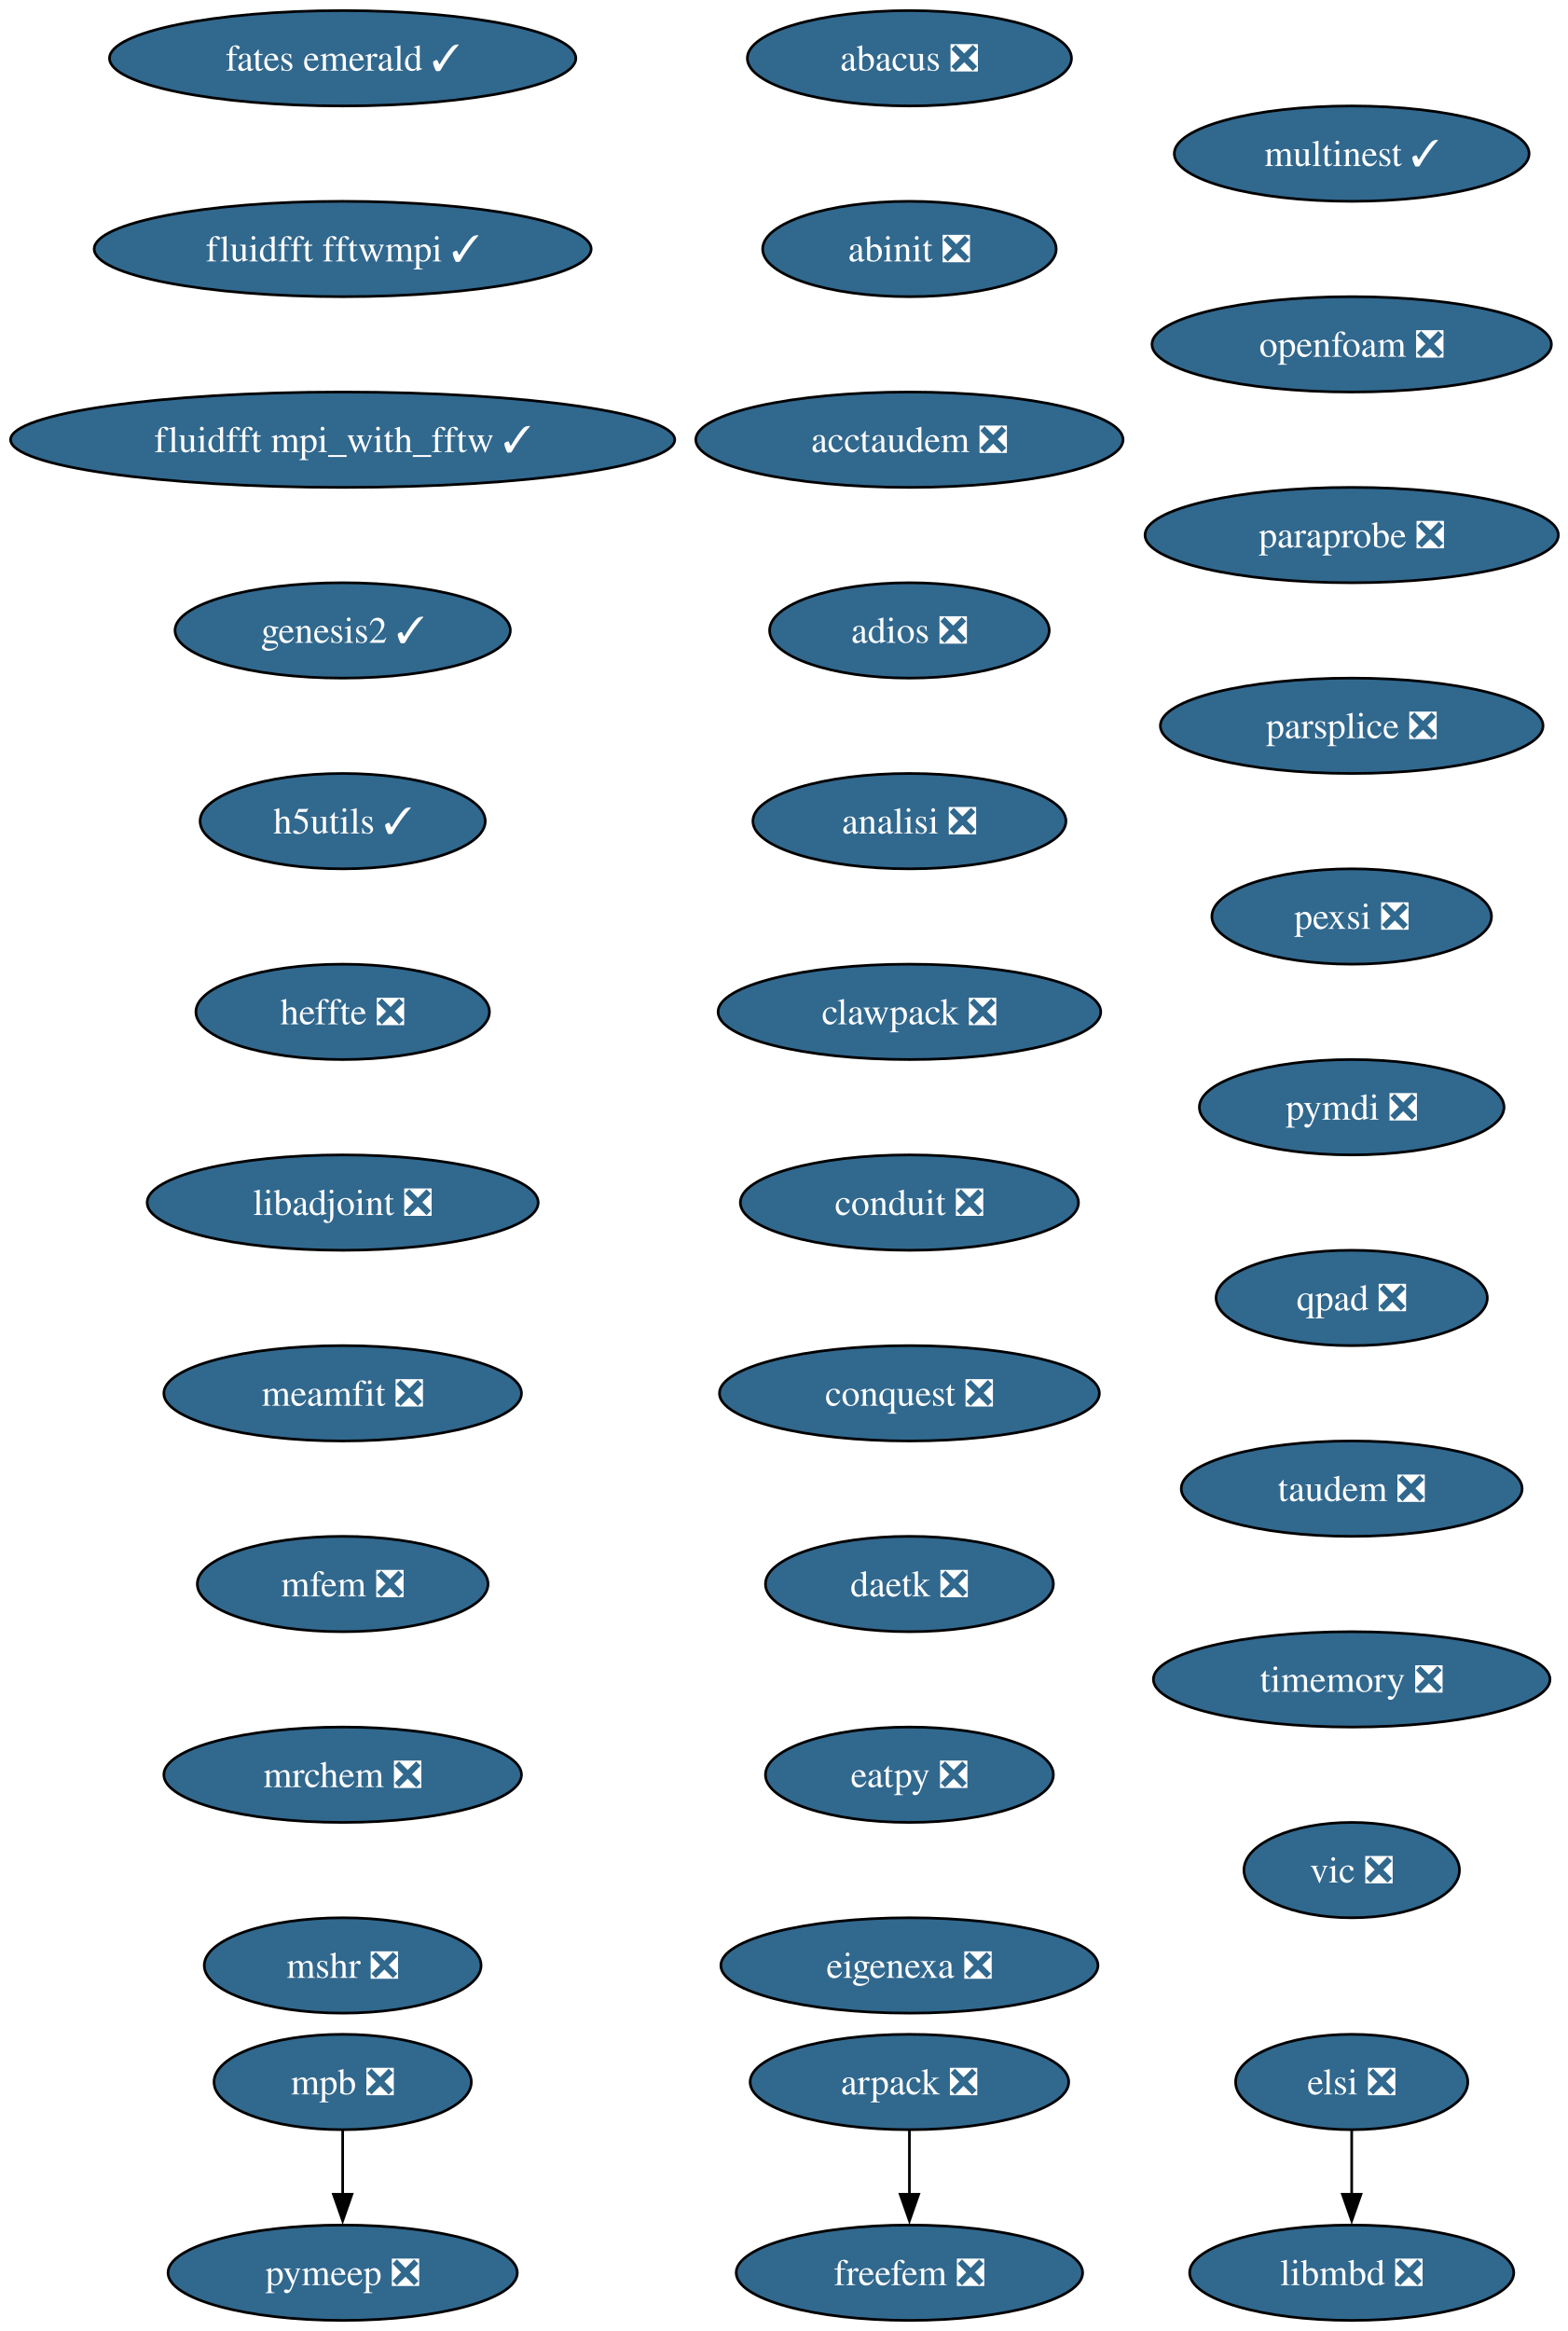
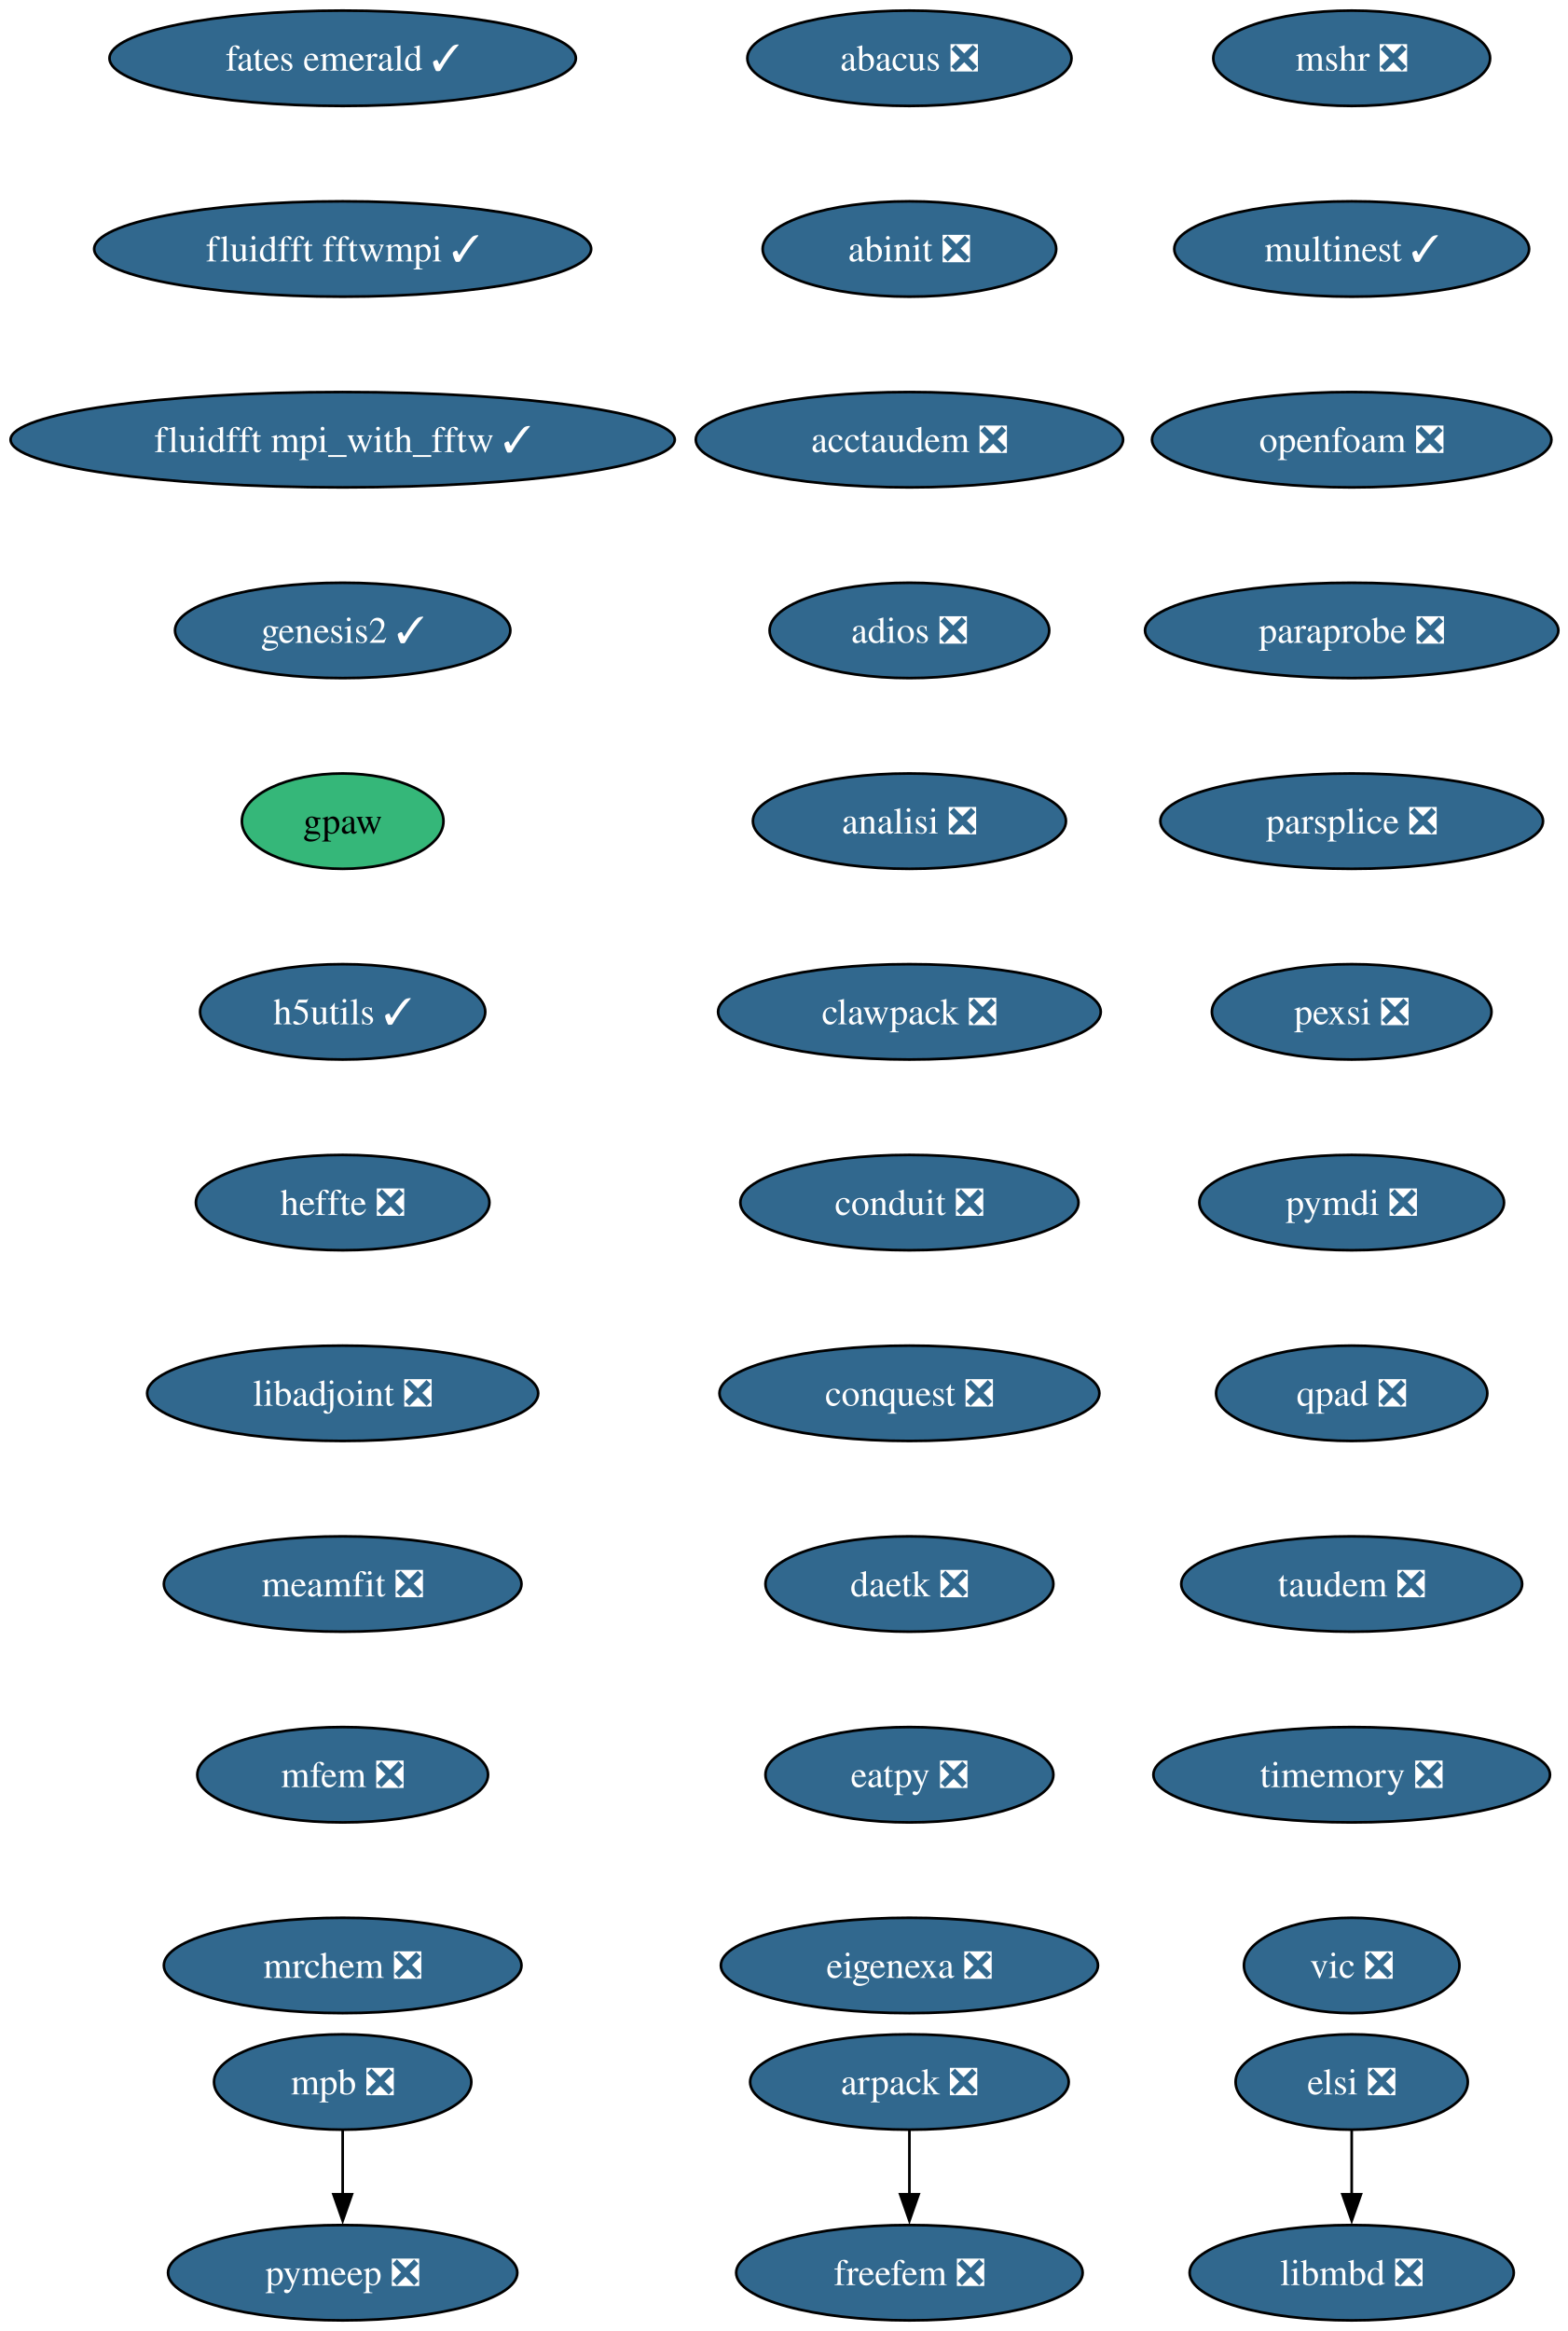
<svg xmlns="http://www.w3.org/2000/svg" xmlns:xlink="http://www.w3.org/1999/xlink" width="592pt" height="880pt" viewBox="0.00 0.00 592.00 880.00">
  <g id="graph0" class="graph" transform="scale(1 1) rotate(0) translate(4 876)">
    <polygon fill="white" stroke="none" points="-4,4 -4,-876 588.43,-876 588.43,4 -4,4" />
    <g id="node1" class="node">
      <g id="a_node1">
        <a xlink:href="https://github.com/conda-forge/abacus-feedstock/pull/82" xlink:title="abacus ❎">
          <ellipse fill="#31688e" stroke="black" cx="339.39" cy="-854" rx="61.2" ry="18" />
          <text xml:space="preserve" text-anchor="middle" x="339.39" y="-849.33" font-family="Times,serif" font-size="14.00" fill="white">abacus ❎</text>
        </a>
      </g>
    </g>
    <g id="node2" class="node">
      <g id="a_node2">
        <a xlink:href="https://github.com/conda-forge/abinit-feedstock/pull/83" xlink:title="abinit ❎">
          <ellipse fill="#31688e" stroke="black" cx="339.39" cy="-782" rx="55.42" ry="18" />
          <text xml:space="preserve" text-anchor="middle" x="339.39" y="-777.33" font-family="Times,serif" font-size="14.00" fill="white">abinit ❎</text>
        </a>
      </g>
    </g>
    <g id="node3" class="node">
      <g id="a_node3">
        <a xlink:href="https://github.com/conda-forge/acctaudem-feedstock/pull/19" xlink:title="acctaudem ❎">
          <ellipse fill="#31688e" stroke="black" cx="339.39" cy="-710" rx="80.67" ry="18" />
          <text xml:space="preserve" text-anchor="middle" x="339.39" y="-705.33" font-family="Times,serif" font-size="14.00" fill="white">acctaudem ❎</text>
        </a>
      </g>
    </g>
    <g id="node4" class="node">
      <g id="a_node4">
        <a xlink:href="https://github.com/conda-forge/adios-feedstock/pull/40" xlink:title="adios ❎">
          <ellipse fill="#31688e" stroke="black" cx="339.39" cy="-638" rx="52.79" ry="18" />
          <text xml:space="preserve" text-anchor="middle" x="339.39" y="-633.33" font-family="Times,serif" font-size="14.00" fill="white">adios ❎</text>
        </a>
      </g>
    </g>
    <g id="node5" class="node">
      <g id="a_node5">
        <a xlink:href="https://github.com/conda-forge/analisi-feedstock/pull/39" xlink:title="analisi ❎">
          <ellipse fill="#31688e" stroke="black" cx="339.39" cy="-566" rx="59.1" ry="18" />
          <text xml:space="preserve" text-anchor="middle" x="339.39" y="-561.33" font-family="Times,serif" font-size="14.00" fill="white">analisi ❎</text>
        </a>
      </g>
    </g>
    <g id="node6" class="node">
      <g id="a_node6">
        <a xlink:href="https://github.com/conda-forge/clawpack-feedstock/pull/28" xlink:title="clawpack ❎">
          <ellipse fill="#31688e" stroke="black" cx="339.39" cy="-494" rx="72.25" ry="18" />
          <text xml:space="preserve" text-anchor="middle" x="339.39" y="-489.32" font-family="Times,serif" font-size="14.00" fill="white">clawpack ❎</text>
        </a>
      </g>
    </g>
    <g id="node9" class="node">
      <g id="a_node9">
        <a xlink:href="https://github.com/conda-forge/conduit-feedstock/pull/58" xlink:title="conduit ❎">
          <ellipse fill="#31688e" stroke="black" cx="339.39" cy="-422" rx="63.84" ry="18" />
          <text xml:space="preserve" text-anchor="middle" x="339.39" y="-417.32" font-family="Times,serif" font-size="14.00" fill="white">conduit ❎</text>
        </a>
      </g>
    </g>
    <g id="node7" class="node">
      <g id="a_node7">
        <a xlink:href="https://github.com/conda-forge/arpack-feedstock/pull/56" xlink:title="arpack ❎">
          <ellipse fill="#31688e" stroke="black" cx="339.39" cy="-90" rx="60.15" ry="18" />
          <text xml:space="preserve" text-anchor="middle" x="339.39" y="-85.33" font-family="Times,serif" font-size="14.00" fill="white">arpack ❎</text>
        </a>
      </g>
    </g>
    <g id="node8" class="node">
      <g id="a_node8">
        <a xlink:href="https://github.com/conda-forge/freefem-feedstock/pull/57" xlink:title="freefem ❎">
          <ellipse fill="#31688e" stroke="black" cx="339.39" cy="-18" rx="65.41" ry="18" />
          <text xml:space="preserve" text-anchor="middle" x="339.39" y="-13.32" font-family="Times,serif" font-size="14.00" fill="white">freefem ❎</text>
        </a>
      </g>
    </g>
    <g id="edge6" class="edge">
      <path fill="none" stroke="black" d="M339.39,-71.7C339.39,-64.41 339.39,-55.73 339.39,-47.54" />
      <polygon fill="black" stroke="black" points="342.89,-47.62 339.39,-37.62 335.89,-47.62 342.89,-47.62" />
    </g>
    <g id="node10" class="node">
      <g id="a_node10">
        <a xlink:href="https://github.com/conda-forge/conquest-feedstock/pull/7" xlink:title="conquest ❎">
          <ellipse fill="#31688e" stroke="black" cx="339.39" cy="-350" rx="71.73" ry="18" />
          <text xml:space="preserve" text-anchor="middle" x="339.39" y="-345.32" font-family="Times,serif" font-size="14.00" fill="white">conquest ❎</text>
        </a>
      </g>
    </g>
    <g id="node11" class="node">
      <g id="a_node11">
        <a xlink:href="https://github.com/conda-forge/daetk-feedstock/pull/22" xlink:title="daetk ❎">
          <ellipse fill="#31688e" stroke="black" cx="339.39" cy="-278" rx="54.36" ry="18" />
          <text xml:space="preserve" text-anchor="middle" x="339.39" y="-273.32" font-family="Times,serif" font-size="14.00" fill="white">daetk ❎</text>
        </a>
      </g>
    </g>
    <g id="node12" class="node">
      <g id="a_node12">
        <a xlink:href="https://github.com/conda-forge/eatpy-feedstock/pull/10" xlink:title="eatpy ❎">
          <ellipse fill="#31688e" stroke="black" cx="339.39" cy="-206" rx="54.36" ry="18" />
          <text xml:space="preserve" text-anchor="middle" x="339.39" y="-201.33" font-family="Times,serif" font-size="14.00" fill="white">eatpy ❎</text>
        </a>
      </g>
    </g>
    <g id="node13" class="node">
      <g id="a_node13">
        <a xlink:href="https://github.com/conda-forge/eigenexa-feedstock/pull/4" xlink:title="eigenexa ❎">
          <ellipse fill="#31688e" stroke="black" cx="339.39" cy="-134" rx="71.2" ry="18" />
          <text xml:space="preserve" text-anchor="middle" x="339.39" y="-129.32" font-family="Times,serif" font-size="14.00" fill="white">eigenexa ❎</text>
        </a>
      </g>
    </g>
    <g id="node14" class="node">
      <g id="a_node14">
        <a xlink:href="https://github.com/conda-forge/elsi-feedstock/pull/24" xlink:title="elsi ❎">
          <ellipse fill="#31688e" stroke="black" cx="506.39" cy="-90" rx="43.84" ry="18" />
          <text xml:space="preserve" text-anchor="middle" x="506.39" y="-85.33" font-family="Times,serif" font-size="14.00" fill="white">elsi ❎</text>
        </a>
      </g>
    </g>
    <g id="node15" class="node">
      <g id="a_node15">
        <a xlink:href="https://github.com/conda-forge/libmbd-feedstock/pull/42" xlink:title="libmbd ❎">
          <ellipse fill="#31688e" stroke="black" cx="506.39" cy="-18" rx="61.2" ry="18" />
          <text xml:space="preserve" text-anchor="middle" x="506.39" y="-13.32" font-family="Times,serif" font-size="14.00" fill="white">libmbd ❎</text>
        </a>
      </g>
    </g>
    <g id="edge12" class="edge">
      <path fill="none" stroke="black" d="M506.39,-71.7C506.39,-64.41 506.39,-55.73 506.39,-47.54" />
      <polygon fill="black" stroke="black" points="509.89,-47.62 506.39,-37.62 502.89,-47.62 509.89,-47.62" />
    </g>
    <g id="node16" class="node">
      <g id="a_node16">
        <a xlink:href="https://github.com/conda-forge/fates-emerald-feedstock/pull/25" xlink:title="fates emerald ✓">
          <ellipse fill="#31688e" stroke="black" cx="125.39" cy="-854" rx="88.04" ry="18" />
          <text xml:space="preserve" text-anchor="middle" x="125.39" y="-849.33" font-family="Times,serif" font-size="14.00" fill="white">fates emerald ✓</text>
        </a>
      </g>
    </g>
    <g id="node17" class="node">
      <g id="a_node17">
        <a xlink:href="https://github.com/conda-forge/fluidfft-fftwmpi-feedstock/pull/10" xlink:title="fluidfft fftwmpi ✓">
          <ellipse fill="#31688e" stroke="black" cx="125.39" cy="-782" rx="93.82" ry="18" />
          <text xml:space="preserve" text-anchor="middle" x="125.39" y="-777.33" font-family="Times,serif" font-size="14.00" fill="white">fluidfft fftwmpi ✓</text>
        </a>
      </g>
    </g>
    <g id="node18" class="node">
      <g id="a_node18">
        <a xlink:href="https://github.com/conda-forge/fluidfft-mpi_with_fftw-feedstock/pull/8" xlink:title="fluidfft mpi_with_fftw ✓">
          <ellipse fill="#31688e" stroke="black" cx="125.39" cy="-710" rx="125.39" ry="18" />
          <text xml:space="preserve" text-anchor="middle" x="125.39" y="-705.33" font-family="Times,serif" font-size="14.00" fill="white">fluidfft mpi_with_fftw ✓</text>
        </a>
      </g>
    </g>
    <g id="node19" class="node">
      <g id="a_node19">
        <a xlink:href="https://github.com/conda-forge/genesis2-feedstock/pull/14" xlink:title="genesis2 ✓">
          <ellipse fill="#31688e" stroke="black" cx="125.39" cy="-638" rx="63.31" ry="18" />
          <text xml:space="preserve" text-anchor="middle" x="125.39" y="-633.33" font-family="Times,serif" font-size="14.00" fill="white">genesis2 ✓</text>
        </a>
      </g>
    </g>
    <g id="node20" class="node">
      <g id="a_node20">
-         <a xlink:href="https://github.com/conda-forge/h5utils-feedstock/pull/43" xlink:title="h5utils ✓">
-           <ellipse fill="#31688e" stroke="black" cx="125.39" cy="-566" rx="53.84" ry="18" />
-           <text xml:space="preserve" text-anchor="middle" x="125.39" y="-561.33" font-family="Times,serif" font-size="14.00" fill="white">h5utils ✓</text>
+         <a xlink:href="https://github.com/conda-forge/gpaw-feedstock" xlink:title="gpaw">
+           <ellipse fill="#35b779" stroke="black" cx="125.39" cy="-566" rx="38.06" ry="18" />
+           <text xml:space="preserve" text-anchor="middle" x="125.39" y="-561.33" font-family="Times,serif" font-size="14.00">gpaw</text>
        </a>
      </g>
    </g>
    <g id="node21" class="node">
      <g id="a_node21">
-         <a xlink:href="https://github.com/conda-forge/heffte-feedstock/pull/11" xlink:title="heffte ❎">
-           <ellipse fill="#31688e" stroke="black" cx="125.39" cy="-494" rx="55.42" ry="18" />
-           <text xml:space="preserve" text-anchor="middle" x="125.39" y="-489.32" font-family="Times,serif" font-size="14.00" fill="white">heffte ❎</text>
+         <a xlink:href="https://github.com/conda-forge/h5utils-feedstock/pull/43" xlink:title="h5utils ✓">
+           <ellipse fill="#31688e" stroke="black" cx="125.39" cy="-494" rx="53.84" ry="18" />
+           <text xml:space="preserve" text-anchor="middle" x="125.39" y="-489.32" font-family="Times,serif" font-size="14.00" fill="white">h5utils ✓</text>
        </a>
      </g>
    </g>
    <g id="node22" class="node">
      <g id="a_node22">
-         <a xlink:href="https://github.com/conda-forge/libadjoint-feedstock/pull/47" xlink:title="libadjoint ❎">
-           <ellipse fill="#31688e" stroke="black" cx="125.39" cy="-422" rx="73.83" ry="18" />
-           <text xml:space="preserve" text-anchor="middle" x="125.39" y="-417.32" font-family="Times,serif" font-size="14.00" fill="white">libadjoint ❎</text>
+         <a xlink:href="https://github.com/conda-forge/heffte-feedstock/pull/11" xlink:title="heffte ❎">
+           <ellipse fill="#31688e" stroke="black" cx="125.39" cy="-422" rx="55.42" ry="18" />
+           <text xml:space="preserve" text-anchor="middle" x="125.39" y="-417.32" font-family="Times,serif" font-size="14.00" fill="white">heffte ❎</text>
        </a>
      </g>
    </g>
    <g id="node23" class="node">
      <g id="a_node23">
-         <a xlink:href="https://github.com/conda-forge/meamfit-feedstock/pull/1" xlink:title="meamfit ❎">
-           <ellipse fill="#31688e" stroke="black" cx="125.39" cy="-350" rx="67.52" ry="18" />
-           <text xml:space="preserve" text-anchor="middle" x="125.39" y="-345.32" font-family="Times,serif" font-size="14.00" fill="white">meamfit ❎</text>
+         <a xlink:href="https://github.com/conda-forge/libadjoint-feedstock/pull/47" xlink:title="libadjoint ❎">
+           <ellipse fill="#31688e" stroke="black" cx="125.39" cy="-350" rx="73.83" ry="18" />
+           <text xml:space="preserve" text-anchor="middle" x="125.39" y="-345.32" font-family="Times,serif" font-size="14.00" fill="white">libadjoint ❎</text>
        </a>
      </g>
    </g>
    <g id="node24" class="node">
      <g id="a_node24">
-         <a xlink:href="https://github.com/conda-forge/mfem-feedstock/pull/18" xlink:title="mfem ❎">
-           <ellipse fill="#31688e" stroke="black" cx="125.39" cy="-278" rx="54.89" ry="18" />
-           <text xml:space="preserve" text-anchor="middle" x="125.39" y="-273.32" font-family="Times,serif" font-size="14.00" fill="white">mfem ❎</text>
+         <a xlink:href="https://github.com/conda-forge/meamfit-feedstock/pull/1" xlink:title="meamfit ❎">
+           <ellipse fill="#31688e" stroke="black" cx="125.39" cy="-278" rx="67.52" ry="18" />
+           <text xml:space="preserve" text-anchor="middle" x="125.39" y="-273.32" font-family="Times,serif" font-size="14.00" fill="white">meamfit ❎</text>
        </a>
      </g>
    </g>
    <g id="node25" class="node">
      <g id="a_node25">
-         <a xlink:href="https://github.com/conda-forge/mrchem-feedstock/pull/30" xlink:title="mrchem ❎">
-           <ellipse fill="#31688e" stroke="black" cx="125.39" cy="-206" rx="67.52" ry="18" />
-           <text xml:space="preserve" text-anchor="middle" x="125.39" y="-201.33" font-family="Times,serif" font-size="14.00" fill="white">mrchem ❎</text>
-         </a>
-       </g>
-     </g>
-     <g id="node28" class="node">
-       <g id="a_node28">
-         <a xlink:href="https://github.com/conda-forge/mshr-feedstock/pull/42" xlink:title="mshr ❎">
-           <ellipse fill="#31688e" stroke="black" cx="125.39" cy="-134" rx="52.26" ry="18" />
-           <text xml:space="preserve" text-anchor="middle" x="125.39" y="-129.32" font-family="Times,serif" font-size="14.00" fill="white">mshr ❎</text>
+         <a xlink:href="https://github.com/conda-forge/mfem-feedstock/pull/18" xlink:title="mfem ❎">
+           <ellipse fill="#31688e" stroke="black" cx="125.39" cy="-206" rx="54.89" ry="18" />
+           <text xml:space="preserve" text-anchor="middle" x="125.39" y="-201.33" font-family="Times,serif" font-size="14.00" fill="white">mfem ❎</text>
        </a>
      </g>
    </g>
    <g id="node26" class="node">
      <g id="a_node26">
+         <a xlink:href="https://github.com/conda-forge/mrchem-feedstock/pull/30" xlink:title="mrchem ❎">
+           <ellipse fill="#31688e" stroke="black" cx="125.39" cy="-134" rx="67.52" ry="18" />
+           <text xml:space="preserve" text-anchor="middle" x="125.39" y="-129.32" font-family="Times,serif" font-size="14.00" fill="white">mrchem ❎</text>
+         </a>
+       </g>
+     </g>
+     <g id="node27" class="node">
+       <g id="a_node27">
        <a xlink:href="https://github.com/conda-forge/mpb-feedstock/pull/52" xlink:title="mpb ❎">
          <ellipse fill="#31688e" stroke="black" cx="125.39" cy="-90" rx="48.58" ry="18" />
          <text xml:space="preserve" text-anchor="middle" x="125.39" y="-85.33" font-family="Times,serif" font-size="14.00" fill="white">mpb ❎</text>
        </a>
      </g>
    </g>
-     <g id="node27" class="node">
-       <g id="a_node27">
+     <g id="node28" class="node">
+       <g id="a_node28">
        <a xlink:href="https://github.com/conda-forge/pymeep-feedstock/pull/110" xlink:title="pymeep ❎">
          <ellipse fill="#31688e" stroke="black" cx="125.39" cy="-18" rx="65.94" ry="18" />
          <text xml:space="preserve" text-anchor="middle" x="125.39" y="-13.32" font-family="Times,serif" font-size="14.00" fill="white">pymeep ❎</text>
        </a>
      </g>
    </g>
-     <g id="edge22" class="edge">
+     <g id="edge23" class="edge">
      <path fill="none" stroke="black" d="M125.39,-71.7C125.39,-64.41 125.39,-55.73 125.39,-47.54" />
      <polygon fill="black" stroke="black" points="128.89,-47.62 125.39,-37.62 121.89,-47.62 128.89,-47.62" />
    </g>
    <g id="node29" class="node">
      <g id="a_node29">
-         <a xlink:href="https://github.com/conda-forge/multinest-feedstock/pull/17" xlink:title="multinest ✓">
-           <ellipse fill="#31688e" stroke="black" cx="506.39" cy="-818" rx="66.99" ry="18" />
-           <text xml:space="preserve" text-anchor="middle" x="506.39" y="-813.33" font-family="Times,serif" font-size="14.00" fill="white">multinest ✓</text>
+         <a xlink:href="https://github.com/conda-forge/mshr-feedstock/pull/42" xlink:title="mshr ❎">
+           <ellipse fill="#31688e" stroke="black" cx="506.39" cy="-854" rx="52.26" ry="18" />
+           <text xml:space="preserve" text-anchor="middle" x="506.39" y="-849.33" font-family="Times,serif" font-size="14.00" fill="white">mshr ❎</text>
        </a>
      </g>
    </g>
    <g id="node30" class="node">
      <g id="a_node30">
-         <a xlink:href="https://github.com/conda-forge/openfoam-feedstock/pull/6" xlink:title="openfoam ❎">
-           <ellipse fill="#31688e" stroke="black" cx="506.39" cy="-746" rx="75.41" ry="18" />
-           <text xml:space="preserve" text-anchor="middle" x="506.39" y="-741.33" font-family="Times,serif" font-size="14.00" fill="white">openfoam ❎</text>
+         <a xlink:href="https://github.com/conda-forge/multinest-feedstock/pull/17" xlink:title="multinest ✓">
+           <ellipse fill="#31688e" stroke="black" cx="506.39" cy="-782" rx="66.99" ry="18" />
+           <text xml:space="preserve" text-anchor="middle" x="506.39" y="-777.33" font-family="Times,serif" font-size="14.00" fill="white">multinest ✓</text>
        </a>
      </g>
    </g>
    <g id="node31" class="node">
      <g id="a_node31">
-         <a xlink:href="https://github.com/conda-forge/paraprobe-feedstock/pull/25" xlink:title="paraprobe ❎">
-           <ellipse fill="#31688e" stroke="black" cx="506.39" cy="-674" rx="78.04" ry="18" />
-           <text xml:space="preserve" text-anchor="middle" x="506.39" y="-669.33" font-family="Times,serif" font-size="14.00" fill="white">paraprobe ❎</text>
+         <a xlink:href="https://github.com/conda-forge/openfoam-feedstock/pull/6" xlink:title="openfoam ❎">
+           <ellipse fill="#31688e" stroke="black" cx="506.39" cy="-710" rx="75.41" ry="18" />
+           <text xml:space="preserve" text-anchor="middle" x="506.39" y="-705.33" font-family="Times,serif" font-size="14.00" fill="white">openfoam ❎</text>
        </a>
      </g>
    </g>
    <g id="node32" class="node">
      <g id="a_node32">
-         <a xlink:href="https://github.com/conda-forge/parsplice-feedstock/pull/16" xlink:title="parsplice ❎">
-           <ellipse fill="#31688e" stroke="black" cx="506.39" cy="-602" rx="72.25" ry="18" />
-           <text xml:space="preserve" text-anchor="middle" x="506.39" y="-597.33" font-family="Times,serif" font-size="14.00" fill="white">parsplice ❎</text>
+         <a xlink:href="https://github.com/conda-forge/paraprobe-feedstock/pull/25" xlink:title="paraprobe ❎">
+           <ellipse fill="#31688e" stroke="black" cx="506.39" cy="-638" rx="78.04" ry="18" />
+           <text xml:space="preserve" text-anchor="middle" x="506.39" y="-633.33" font-family="Times,serif" font-size="14.00" fill="white">paraprobe ❎</text>
        </a>
      </g>
    </g>
    <g id="node33" class="node">
      <g id="a_node33">
-         <a xlink:href="https://github.com/conda-forge/pexsi-feedstock/pull/12" xlink:title="pexsi ❎">
-           <ellipse fill="#31688e" stroke="black" cx="506.39" cy="-530" rx="52.79" ry="18" />
-           <text xml:space="preserve" text-anchor="middle" x="506.39" y="-525.33" font-family="Times,serif" font-size="14.00" fill="white">pexsi ❎</text>
+         <a xlink:href="https://github.com/conda-forge/parsplice-feedstock/pull/16" xlink:title="parsplice ❎">
+           <ellipse fill="#31688e" stroke="black" cx="506.39" cy="-566" rx="72.25" ry="18" />
+           <text xml:space="preserve" text-anchor="middle" x="506.39" y="-561.33" font-family="Times,serif" font-size="14.00" fill="white">parsplice ❎</text>
        </a>
      </g>
    </g>
    <g id="node34" class="node">
      <g id="a_node34">
-         <a xlink:href="https://github.com/conda-forge/pymdi-feedstock/pull/93" xlink:title="pymdi ❎">
-           <ellipse fill="#31688e" stroke="black" cx="506.39" cy="-458" rx="57.52" ry="18" />
-           <text xml:space="preserve" text-anchor="middle" x="506.39" y="-453.32" font-family="Times,serif" font-size="14.00" fill="white">pymdi ❎</text>
+         <a xlink:href="https://github.com/conda-forge/pexsi-feedstock/pull/12" xlink:title="pexsi ❎">
+           <ellipse fill="#31688e" stroke="black" cx="506.39" cy="-494" rx="52.79" ry="18" />
+           <text xml:space="preserve" text-anchor="middle" x="506.39" y="-489.32" font-family="Times,serif" font-size="14.00" fill="white">pexsi ❎</text>
        </a>
      </g>
    </g>
    <g id="node35" class="node">
      <g id="a_node35">
-         <a xlink:href="https://github.com/conda-forge/qpad-feedstock/pull/5" xlink:title="qpad ❎">
-           <ellipse fill="#31688e" stroke="black" cx="506.39" cy="-386" rx="51.21" ry="18" />
-           <text xml:space="preserve" text-anchor="middle" x="506.39" y="-381.32" font-family="Times,serif" font-size="14.00" fill="white">qpad ❎</text>
+         <a xlink:href="https://github.com/conda-forge/pymdi-feedstock/pull/93" xlink:title="pymdi ❎">
+           <ellipse fill="#31688e" stroke="black" cx="506.39" cy="-422" rx="57.52" ry="18" />
+           <text xml:space="preserve" text-anchor="middle" x="506.39" y="-417.32" font-family="Times,serif" font-size="14.00" fill="white">pymdi ❎</text>
        </a>
      </g>
    </g>
    <g id="node36" class="node">
      <g id="a_node36">
-         <a xlink:href="https://github.com/conda-forge/taudem-feedstock/pull/25" xlink:title="taudem ❎">
-           <ellipse fill="#31688e" stroke="black" cx="506.39" cy="-314" rx="64.36" ry="18" />
-           <text xml:space="preserve" text-anchor="middle" x="506.39" y="-309.32" font-family="Times,serif" font-size="14.00" fill="white">taudem ❎</text>
+         <a xlink:href="https://github.com/conda-forge/qpad-feedstock/pull/5" xlink:title="qpad ❎">
+           <ellipse fill="#31688e" stroke="black" cx="506.39" cy="-350" rx="51.21" ry="18" />
+           <text xml:space="preserve" text-anchor="middle" x="506.39" y="-345.32" font-family="Times,serif" font-size="14.00" fill="white">qpad ❎</text>
        </a>
      </g>
    </g>
    <g id="node37" class="node">
      <g id="a_node37">
-         <a xlink:href="https://github.com/conda-forge/timemory-feedstock/pull/25" xlink:title="timemory ❎">
-           <ellipse fill="#31688e" stroke="black" cx="506.39" cy="-242" rx="74.88" ry="18" />
-           <text xml:space="preserve" text-anchor="middle" x="506.39" y="-237.32" font-family="Times,serif" font-size="14.00" fill="white">timemory ❎</text>
+         <a xlink:href="https://github.com/conda-forge/taudem-feedstock/pull/25" xlink:title="taudem ❎">
+           <ellipse fill="#31688e" stroke="black" cx="506.39" cy="-278" rx="64.36" ry="18" />
+           <text xml:space="preserve" text-anchor="middle" x="506.39" y="-273.32" font-family="Times,serif" font-size="14.00" fill="white">taudem ❎</text>
        </a>
      </g>
    </g>
    <g id="node38" class="node">
      <g id="a_node38">
+         <a xlink:href="https://github.com/conda-forge/timemory-feedstock/pull/25" xlink:title="timemory ❎">
+           <ellipse fill="#31688e" stroke="black" cx="506.39" cy="-206" rx="74.88" ry="18" />
+           <text xml:space="preserve" text-anchor="middle" x="506.39" y="-201.33" font-family="Times,serif" font-size="14.00" fill="white">timemory ❎</text>
+         </a>
+       </g>
+     </g>
+     <g id="node39" class="node">
+       <g id="a_node39">
        <a xlink:href="https://github.com/conda-forge/vic-feedstock/pull/27" xlink:title="vic ❎">
-           <ellipse fill="#31688e" stroke="black" cx="506.39" cy="-170" rx="40.69" ry="18" />
-           <text xml:space="preserve" text-anchor="middle" x="506.39" y="-165.32" font-family="Times,serif" font-size="14.00" fill="white">vic ❎</text>
+           <ellipse fill="#31688e" stroke="black" cx="506.39" cy="-134" rx="40.69" ry="18" />
+           <text xml:space="preserve" text-anchor="middle" x="506.39" y="-129.32" font-family="Times,serif" font-size="14.00" fill="white">vic ❎</text>
        </a>
      </g>
    </g>
  </g>
</svg>
